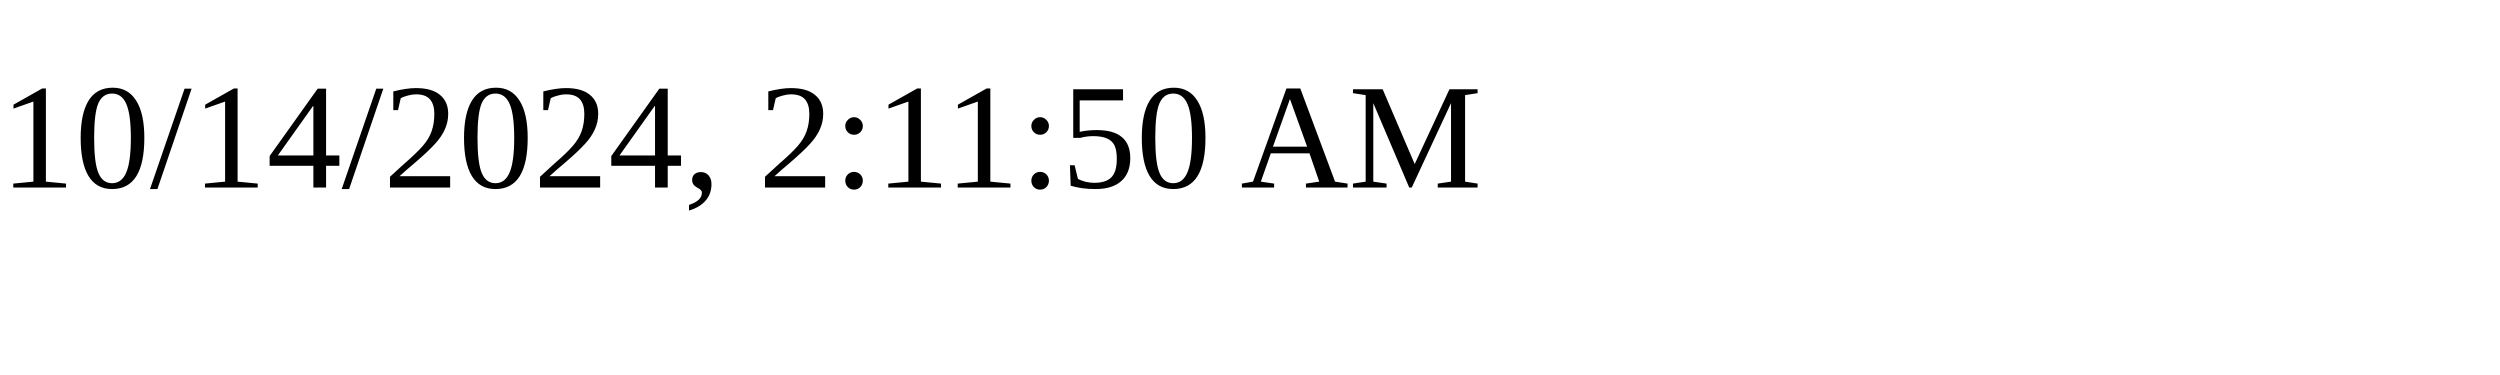
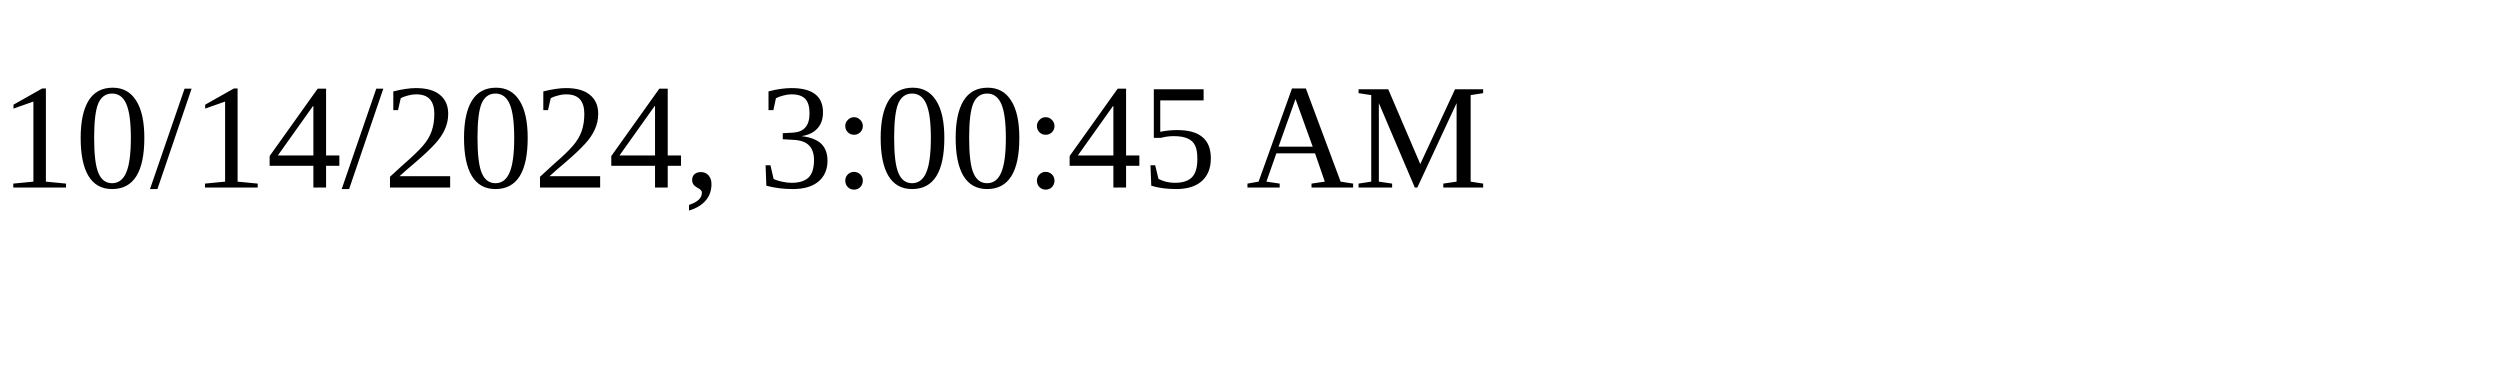
<svg xmlns="http://www.w3.org/2000/svg" height="30" width="200">
-   <text x="0" y="15">10/14/2024, 2:11:50 AM</text>
+   <text x="0" y="15">10/14/2024, 3:00:45 AM</text>
</svg>
